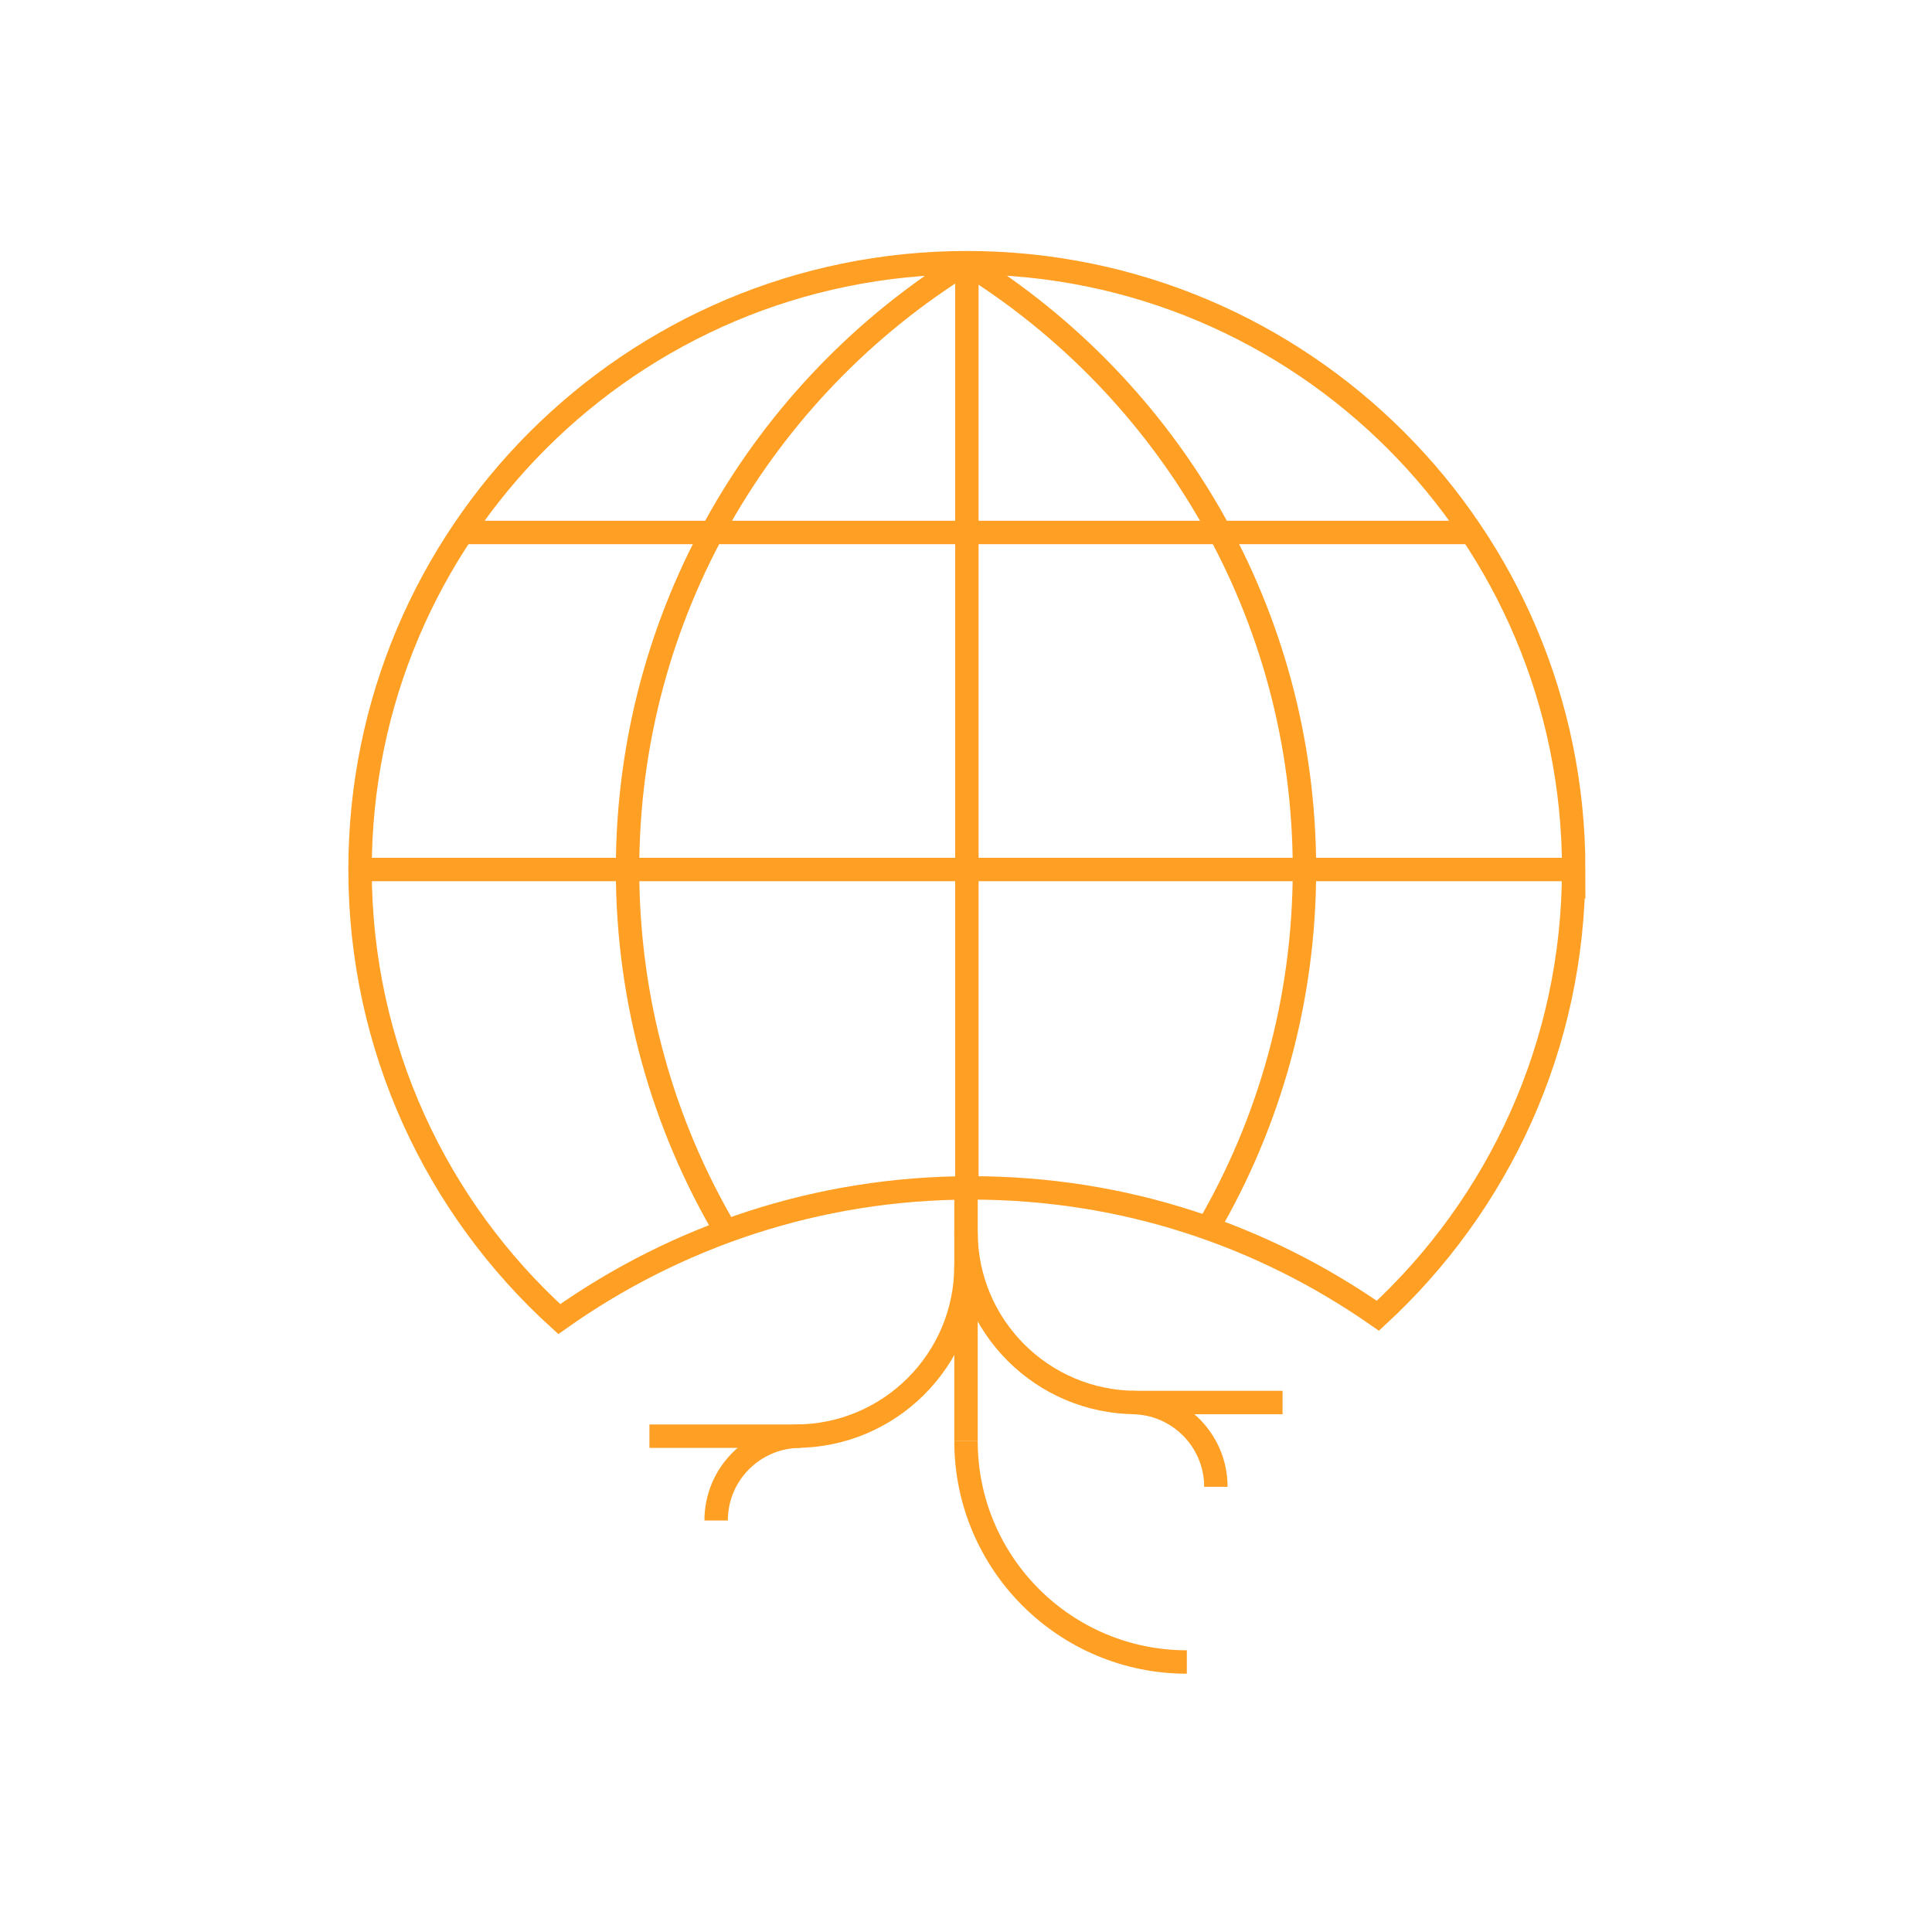
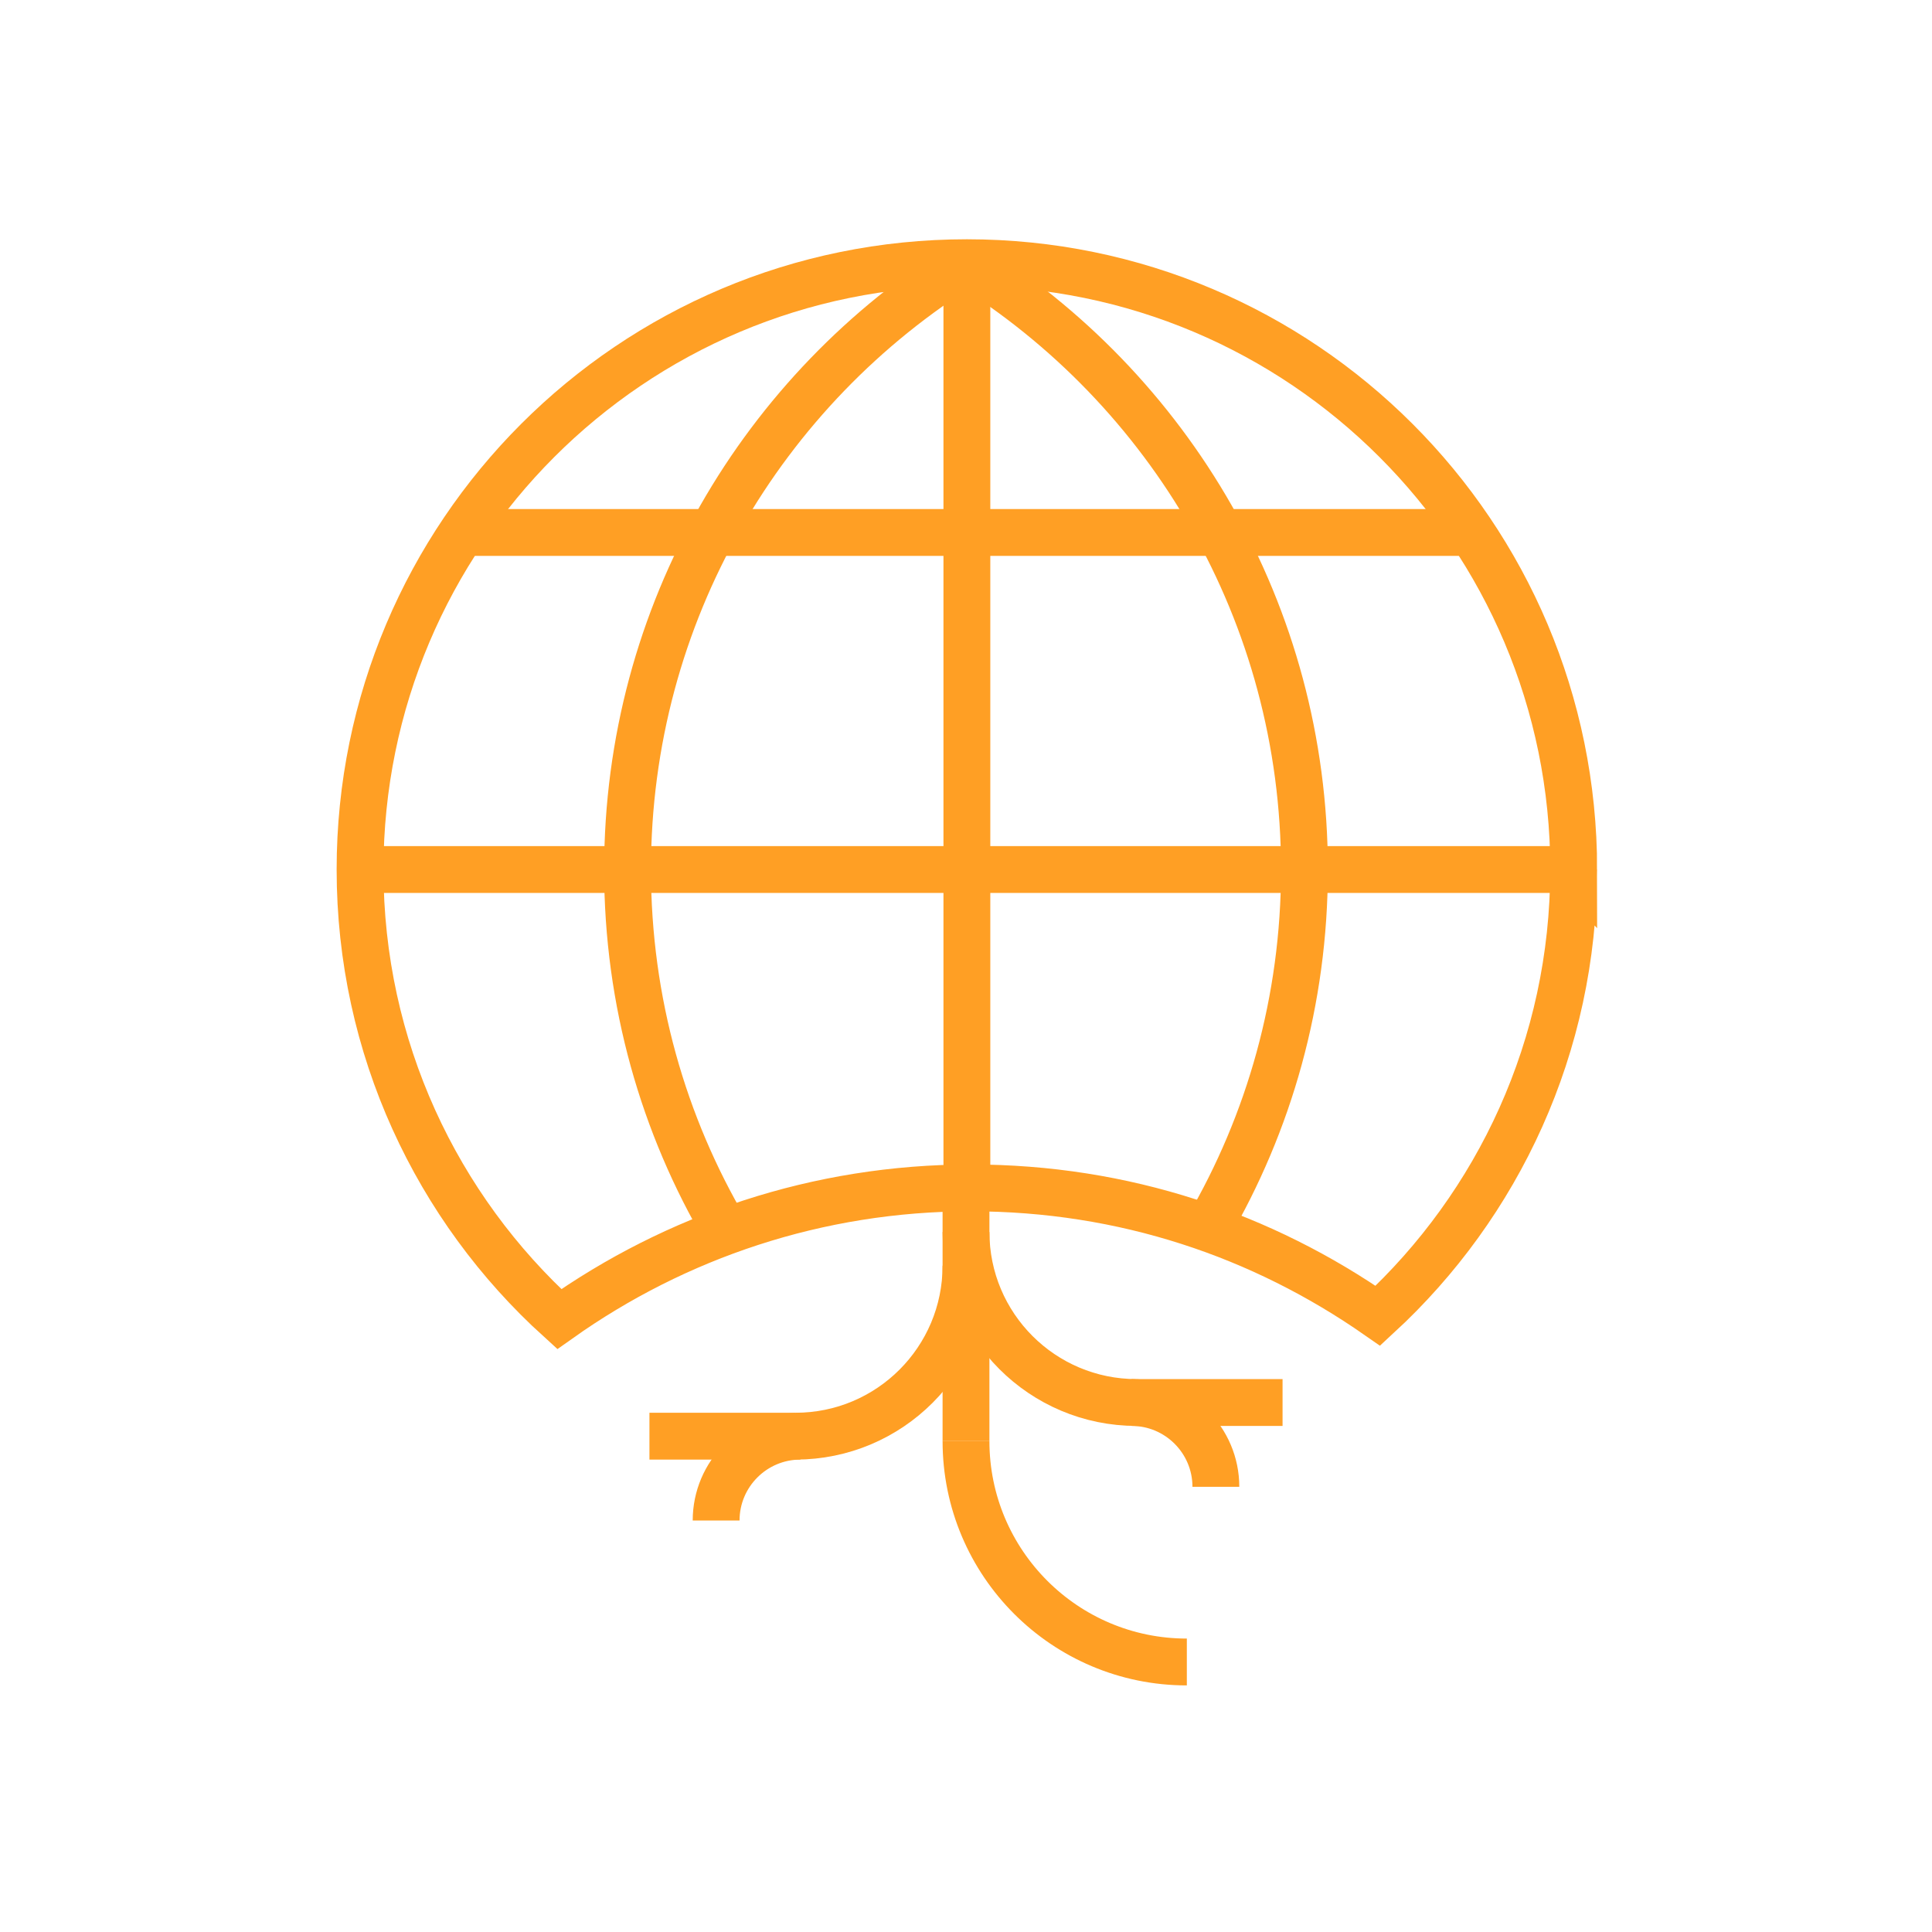
<svg xmlns="http://www.w3.org/2000/svg" id="Layer_1" data-name="Layer 1" viewBox="0 0 330 330">
  <defs>
    <style>
      .cls-1 {
        fill: none;
        stroke: #ff9f24;
        stroke-miterlimit: 10;
-         stroke-width: 4px;
+         stroke-width: 8px;
      }
    </style>
  </defs>
  <path class="cls-1" d="M194.13,239.56c-16.09,0-29.13-13.04-29.13-29.13" />
  <path class="cls-1" d="M193.28,239.56c7.95,0,14.4,6.45,14.4,14.4" />
  <path class="cls-1" d="M165,246.15c0,20.84,16.89,37.73,37.72,37.73" />
  <path class="cls-1" d="M268.8,148.52c0-57.24-46.4-103.65-103.65-103.65s-103.65,46.4-103.65,103.65c0,30.45,13.13,57.83,34.03,76.79,19.87-14.08,44.1-22.41,70.31-22.41s49.79,8.1,69.51,21.84c20.55-18.94,33.44-46.07,33.44-76.23Z" />
  <path class="cls-1" d="M165,44.88c-34.69,21.46-57.81,59.85-57.81,103.64,0,22.56,6.13,43.68,16.82,61.8" />
  <path class="cls-1" d="M165,44.88c34.69,21.46,57.81,59.85,57.81,103.64,0,22.35-6.02,43.29-16.53,61.29" />
  <line class="cls-1" x1="61.2" y1="148.52" x2="268.8" y2="148.52" />
  <line class="cls-1" x1="165.15" y1="44.88" x2="165.15" y2="202.99" />
  <polyline class="cls-1" points="203.08 239.56 212.98 239.56 219.07 239.56 194.13 239.56" />
  <path class="cls-1" d="M135.87,245.31c16.09,0,29.13-13.04,29.13-29.13" />
  <path class="cls-1" d="M136.72,245.31c-7.95,0-14.4,6.45-14.4,14.4" />
  <polyline class="cls-1" points="126.92 245.31 117.02 245.31 110.93 245.31 135.87 245.31" />
  <line class="cls-1" x1="165" y1="246.15" x2="165" y2="202.82" />
  <line class="cls-1" x1="78.61" y1="90.95" x2="251.93" y2="90.95" />
</svg>
